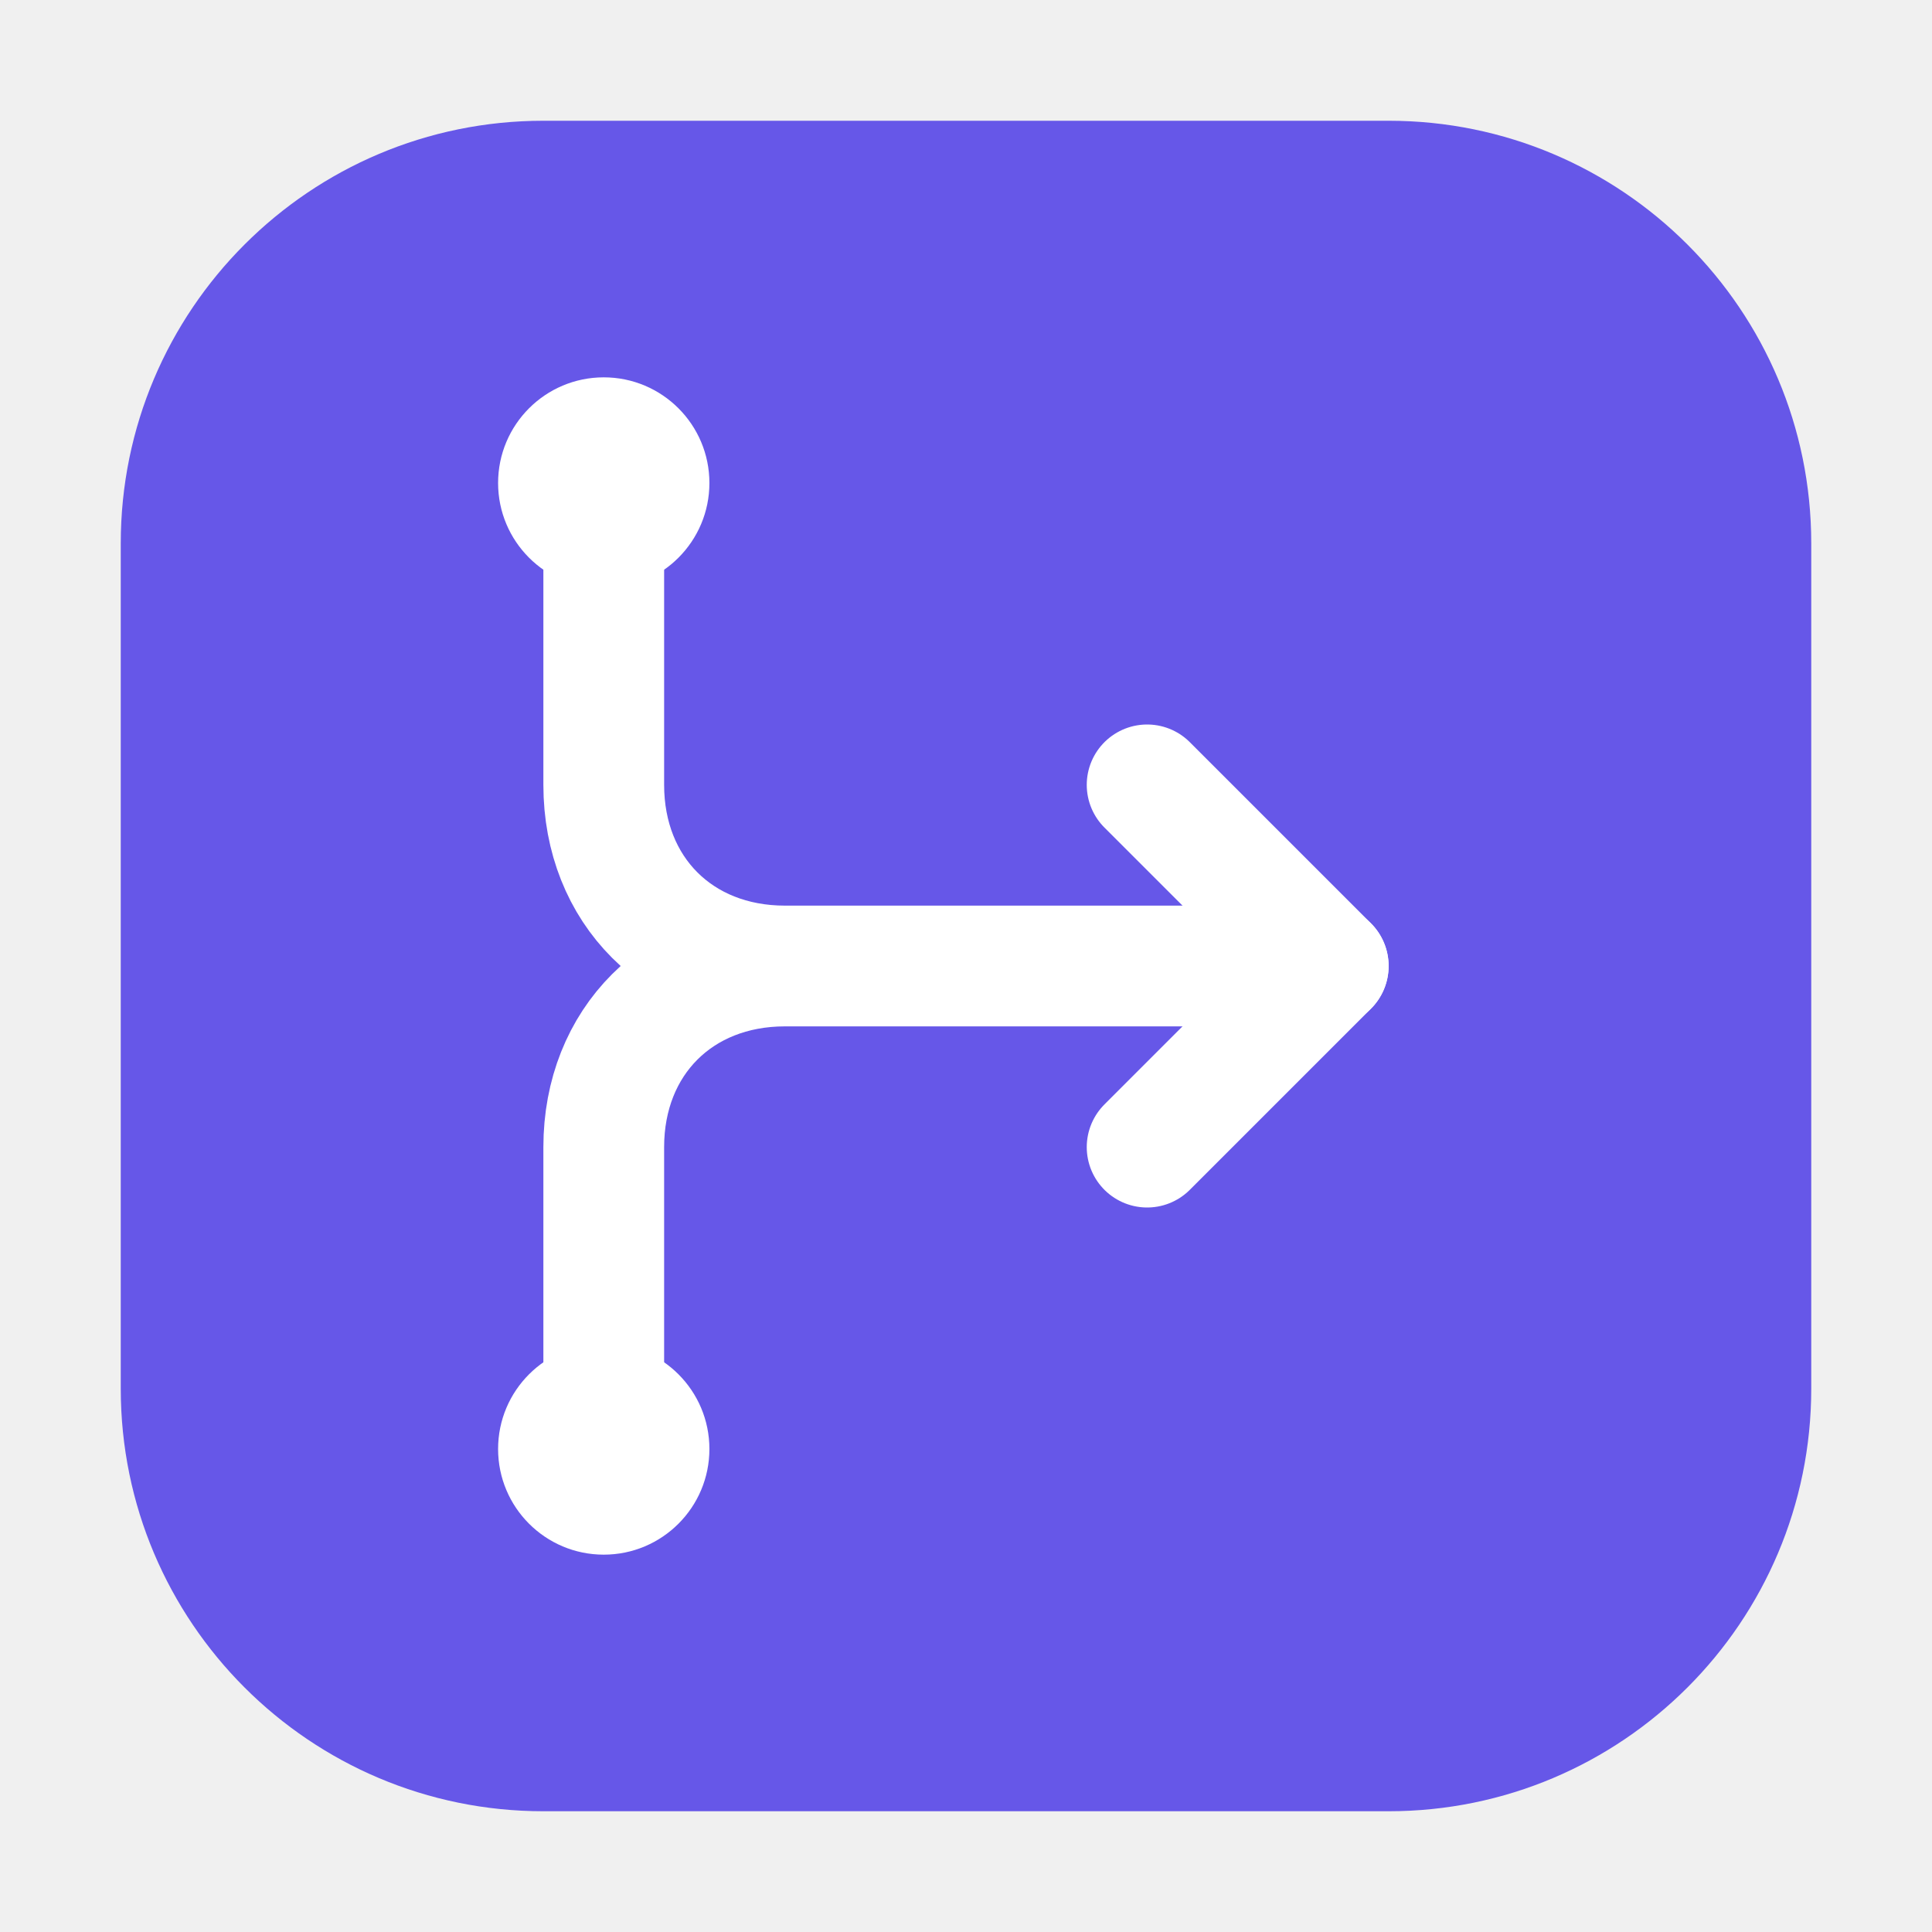
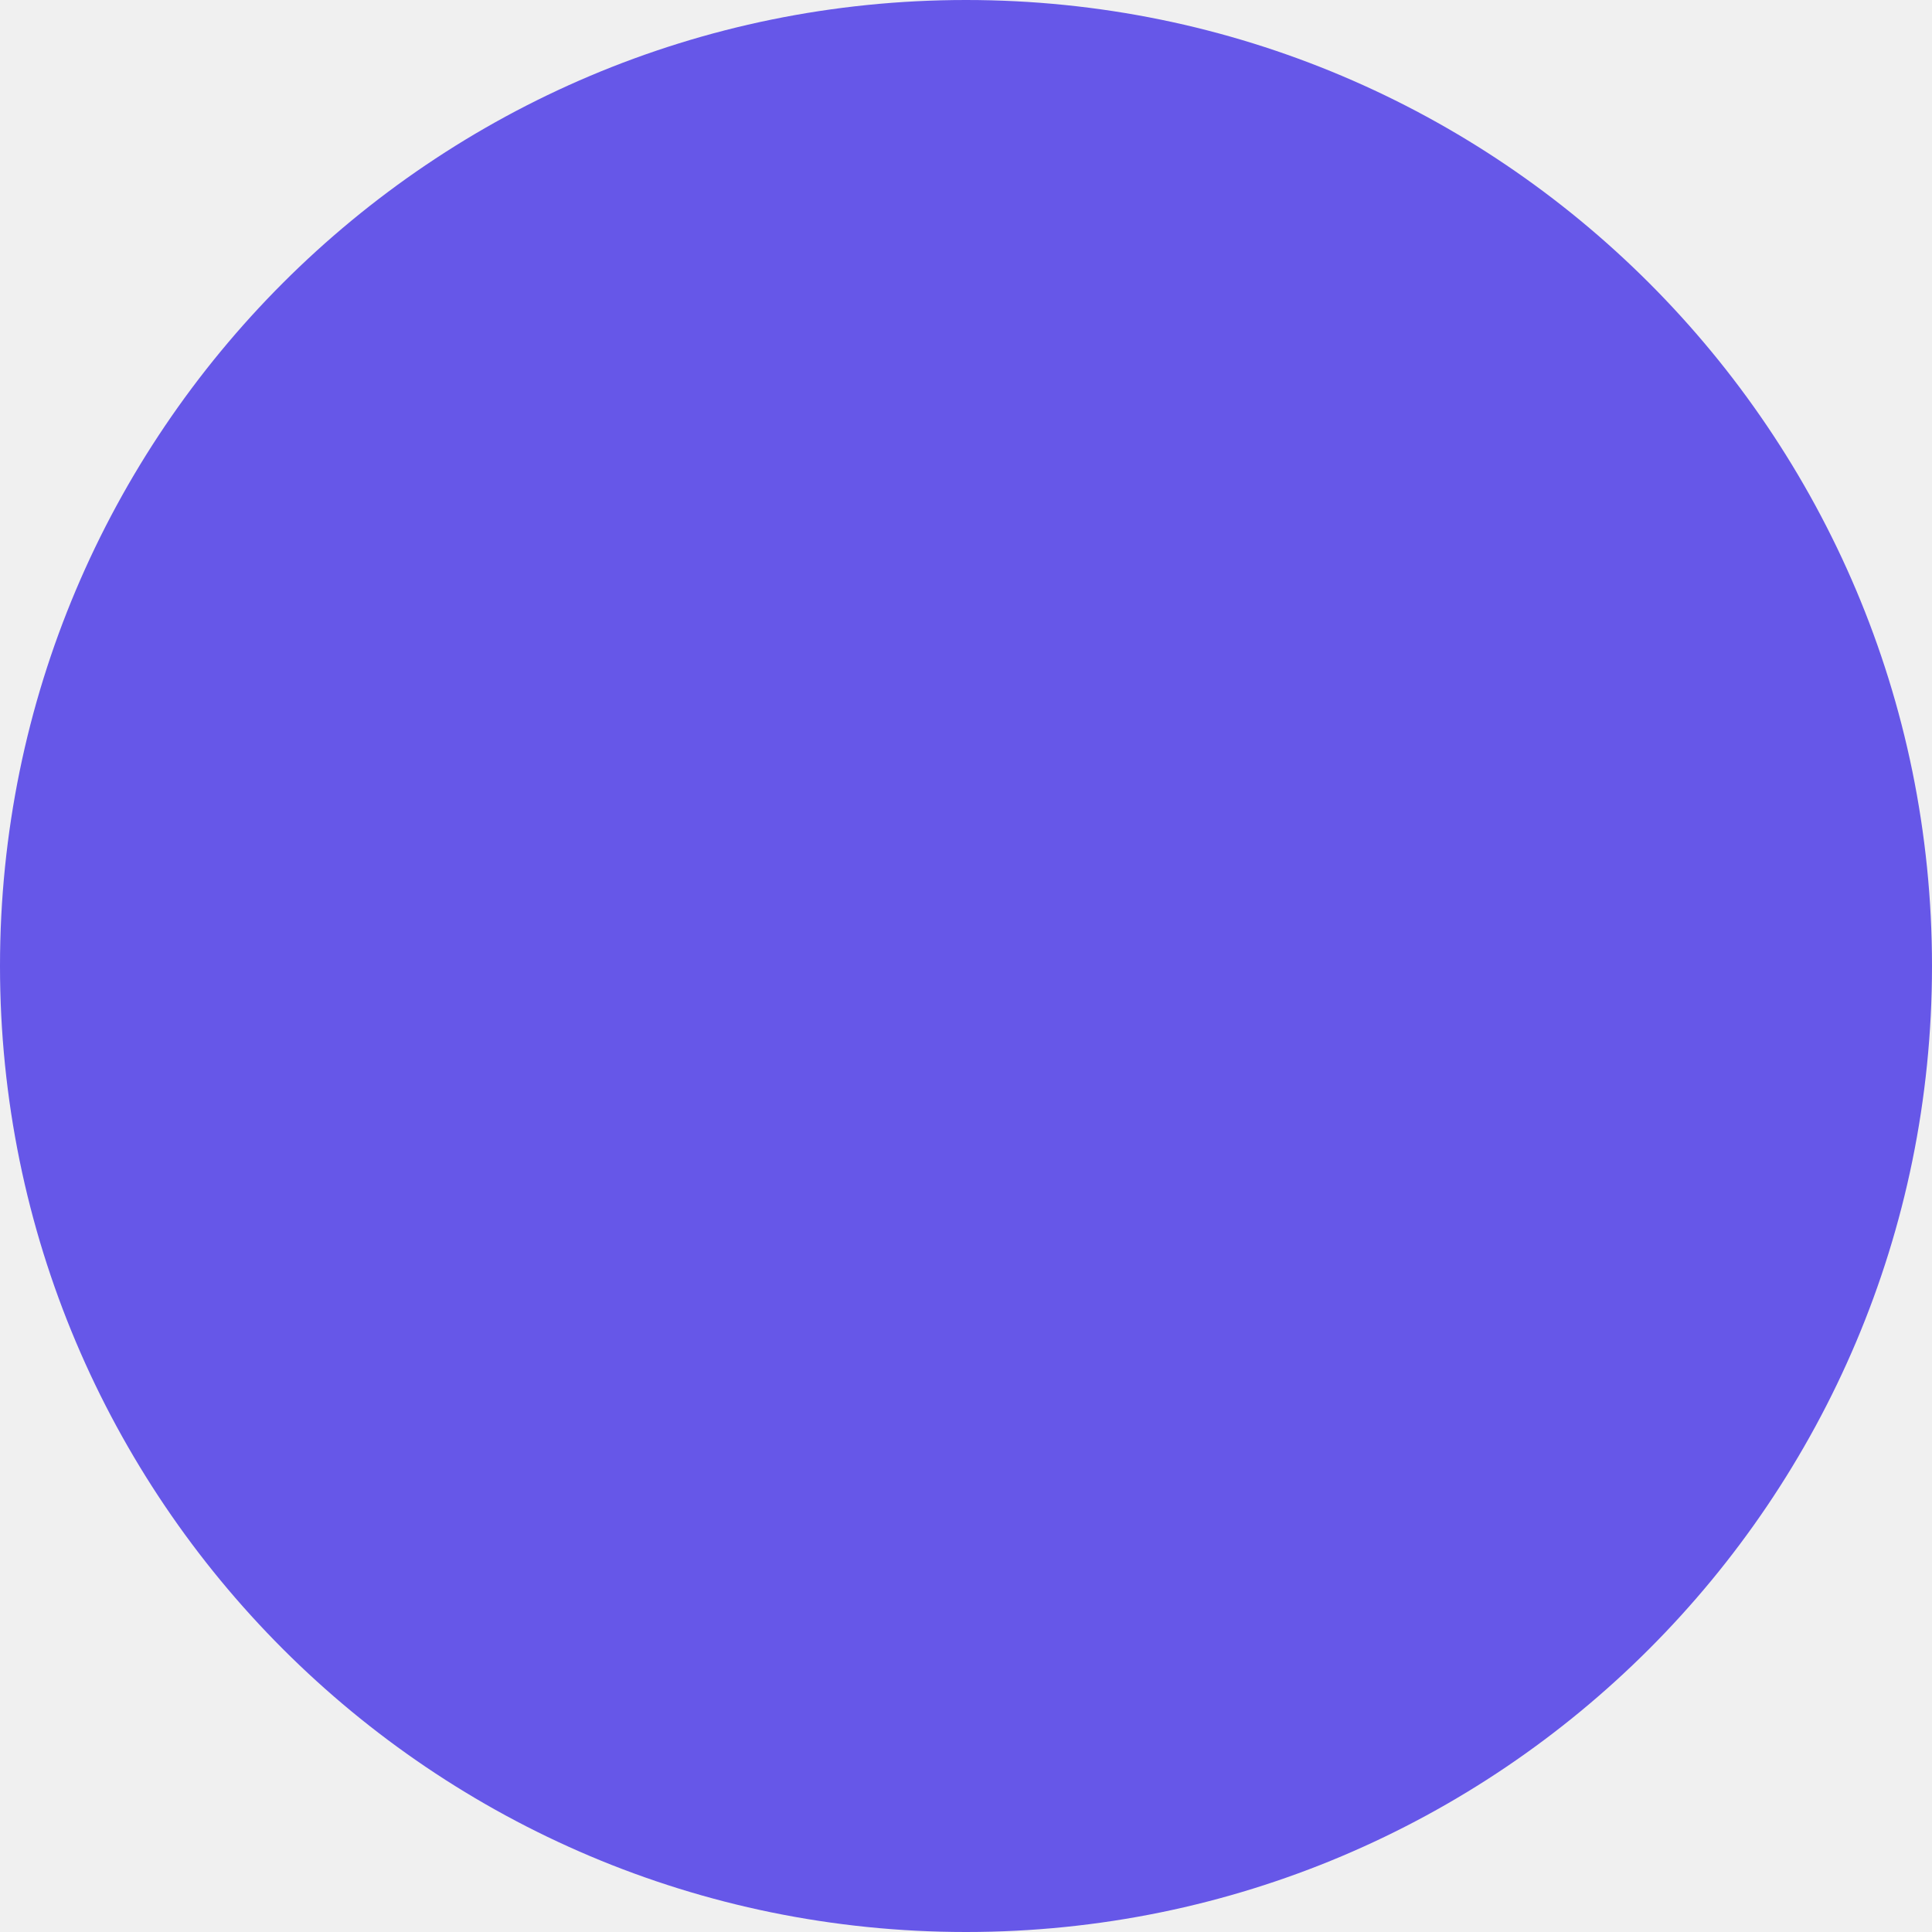
<svg xmlns="http://www.w3.org/2000/svg" width="128" height="128" viewBox="0 0 128 128">
-   <rect x="8" y="8" width="112" height="112" rx="28" fill="#6657e8" />
-   <g fill="none" stroke="#fff" stroke-width="8" stroke-linecap="round" stroke-linejoin="round">
-     <path d="M40 32v20c0 7 5 12 12 12h36M40 96V76c0-7 5-12 12-12" />
-     <path d="m76 52 12 12-12 12" />
-   </g>
-   <circle cx="40" cy="32" r="7" fill="#fff" />
-   <circle cx="40" cy="96" r="7" fill="#fff" />
+   <circle cx="64" cy="64" r="64" fill="#6657e8" />
</svg>
